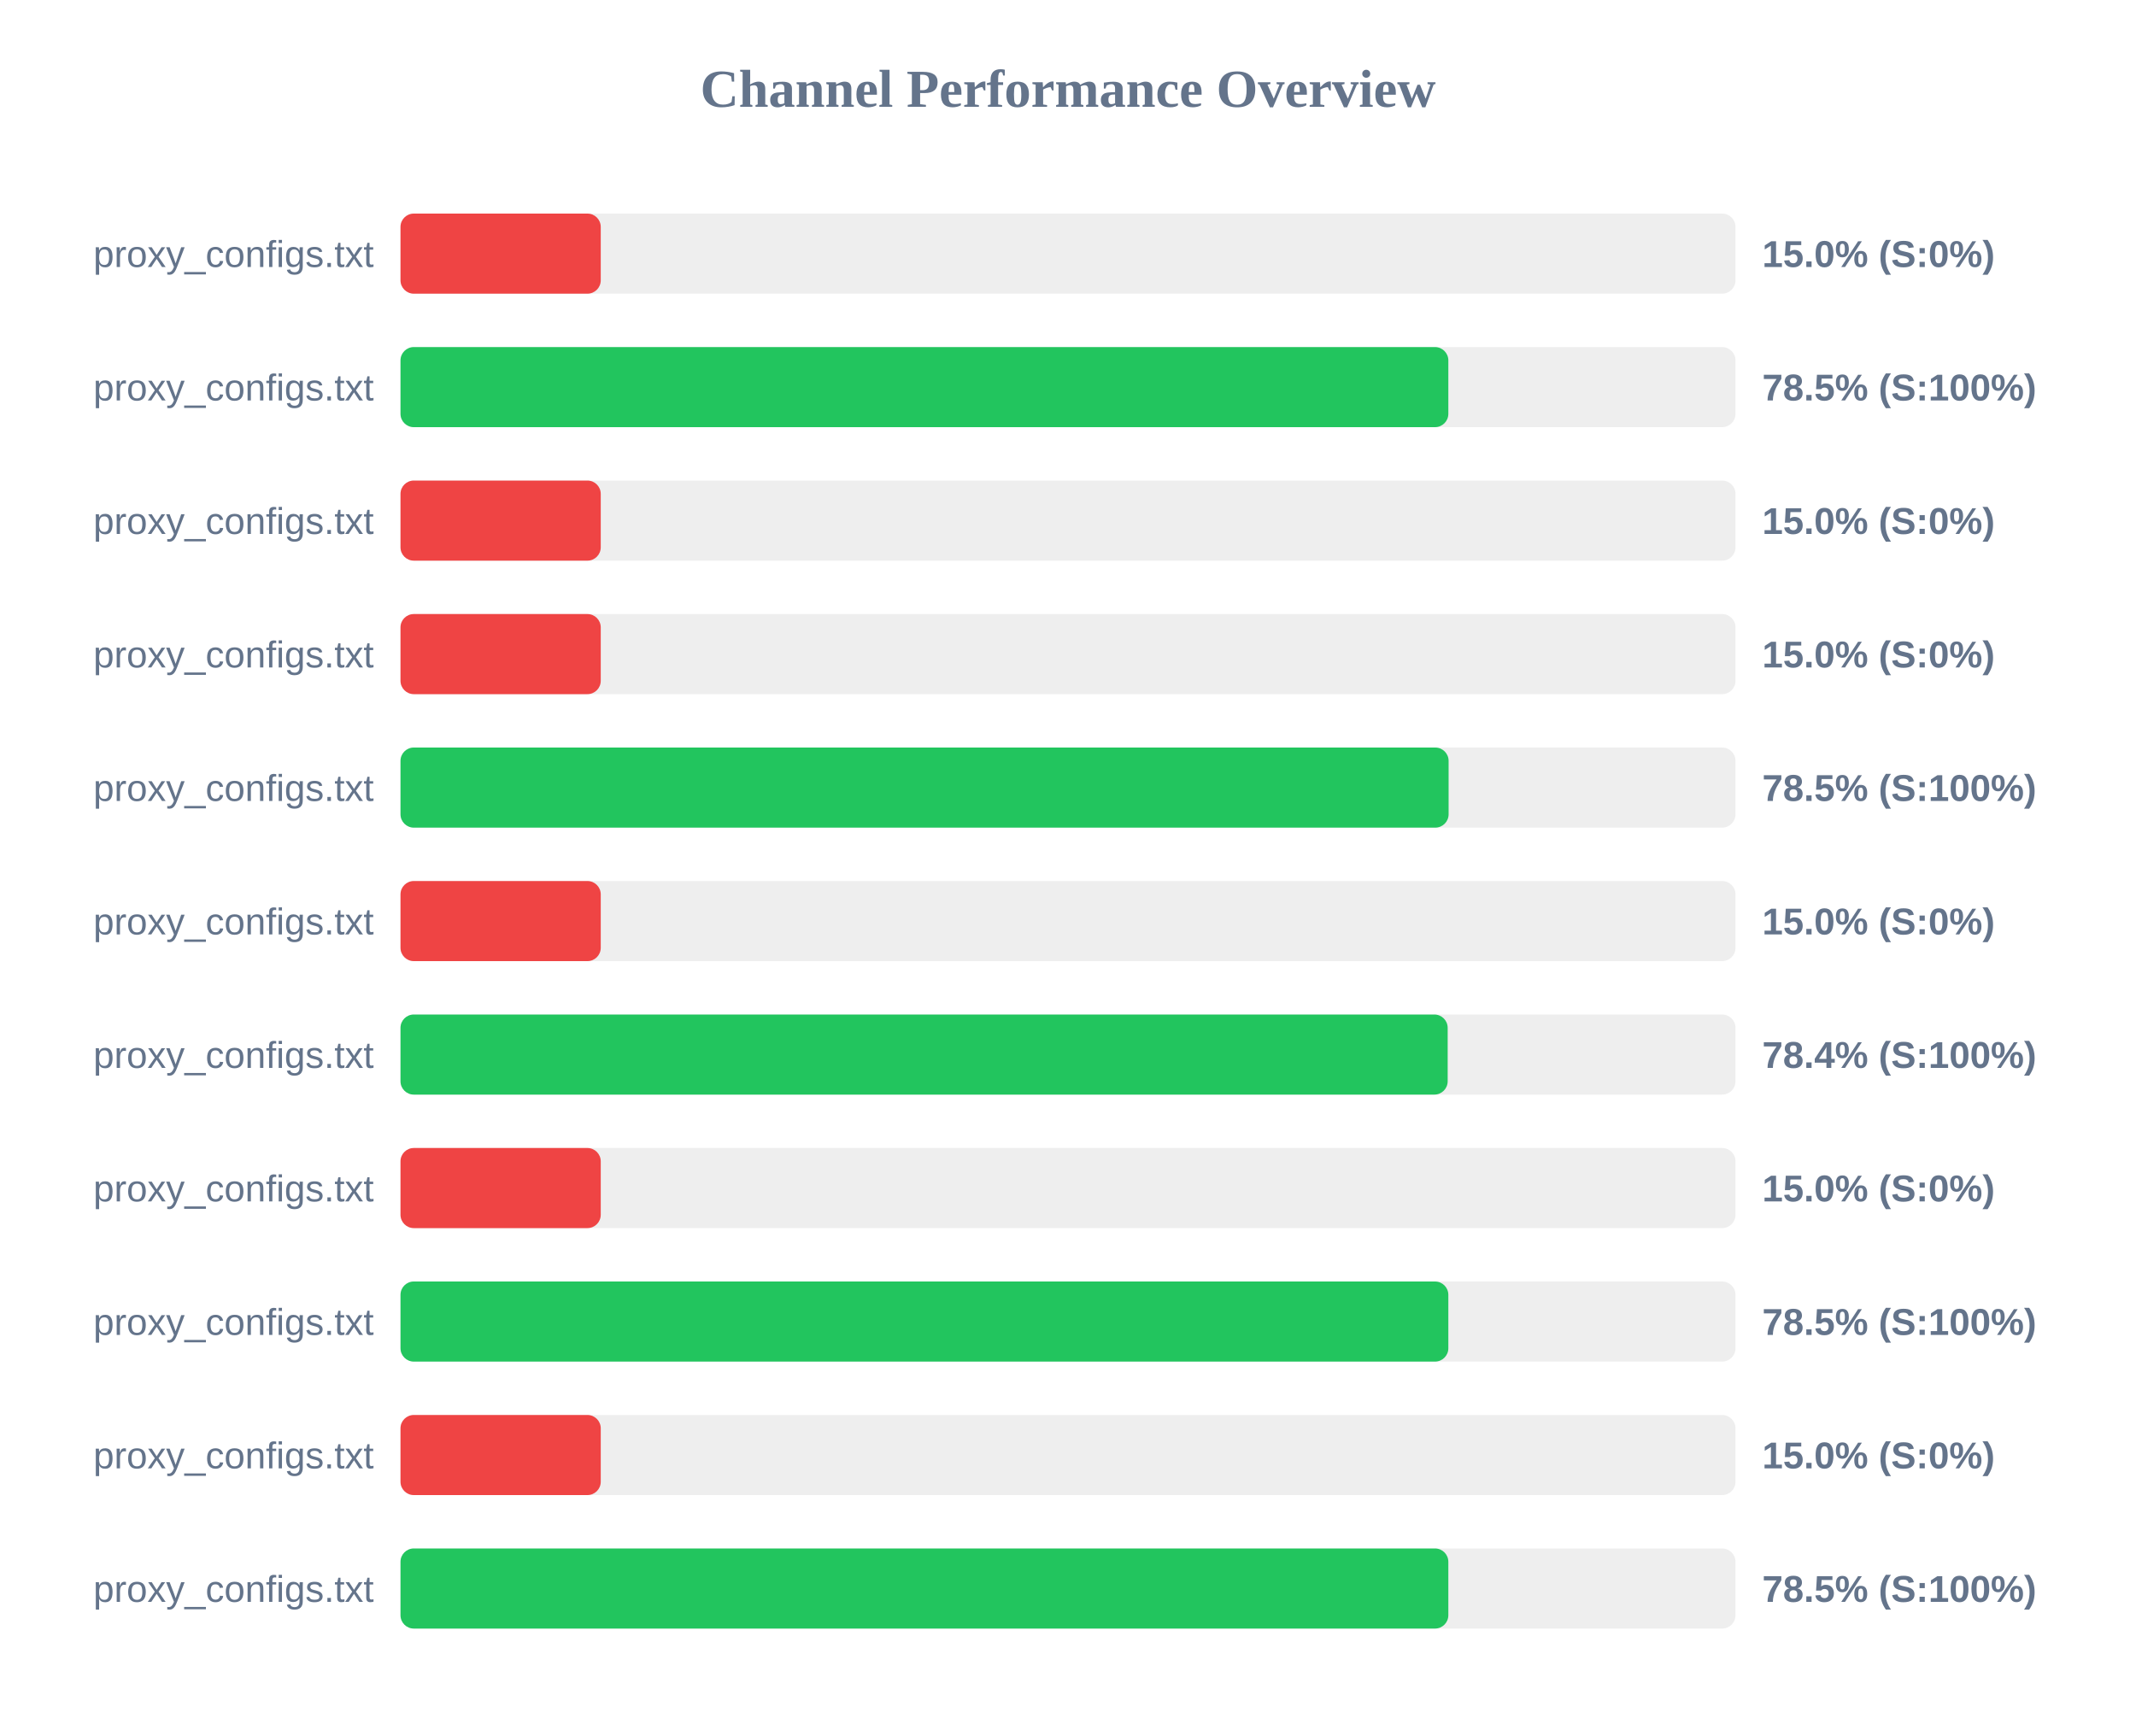
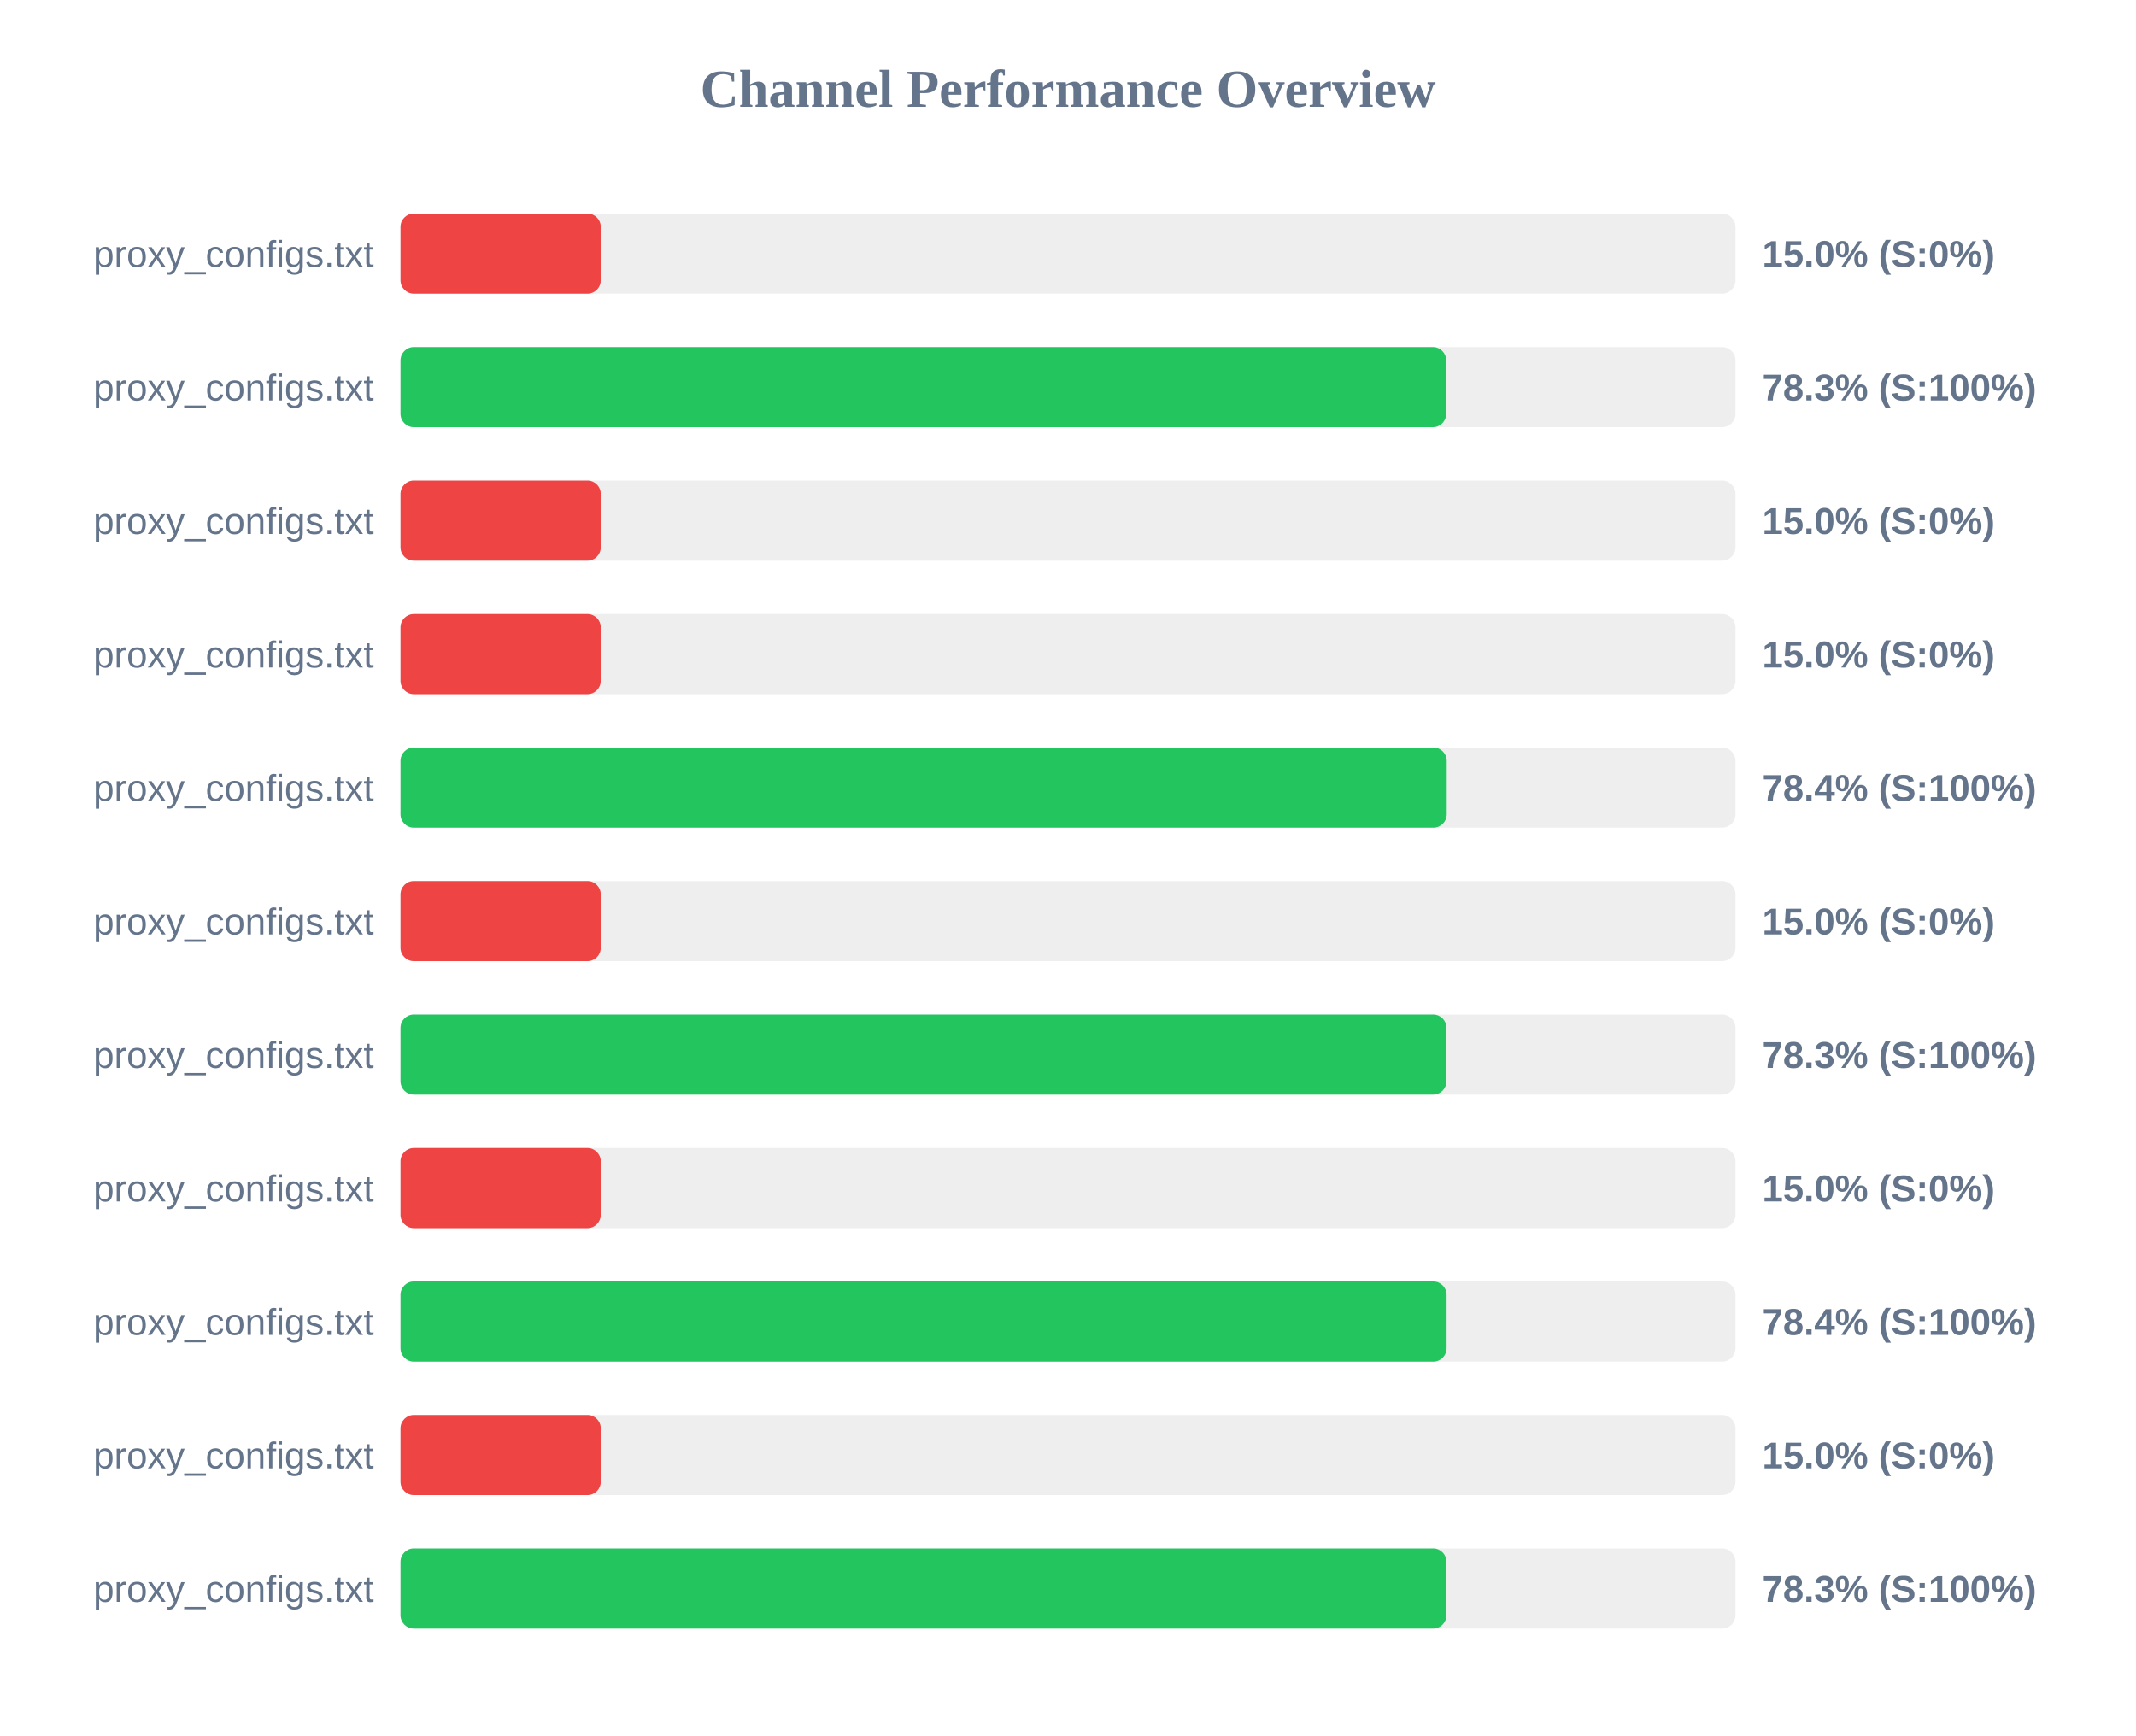
<svg xmlns="http://www.w3.org/2000/svg" width="800" height="650" version="1.1">
  <style>
        .row { font: 14px Arial; fill: #64748b; }
        .score { font: bold 14px Arial; fill: #64748b; }
    </style>
  <text x="400" y="40" text-anchor="middle" font-size="20px" font-weight="bold" fill="#64748b">Channel Performance Overview</text>
  <rect x="150" y="80" width="500" height="30" fill="#eee" rx="5" />
  <rect x="150" y="80" width="75.0" height="30" fill="#ef4444" rx="5" />
  <text x="140" y="100" text-anchor="end" class="row">proxy_configs.txt</text>
  <text x="660" y="100" text-anchor="start" class="score">15.0% (S:0%)</text>
  <rect x="150" y="130" width="500" height="30" fill="#eee" rx="5" />
-   <rect x="150" y="130" width="392.45" height="30" fill="#22c55e" rx="5" />
+   <rect x="150" y="130" width="391.65" height="30" fill="#22c55e" rx="5" />
  <text x="140" y="150" text-anchor="end" class="row">proxy_configs.txt</text>
-   <text x="660" y="150" text-anchor="start" class="score">78.5% (S:100%)</text>
+   <text x="660" y="150" text-anchor="start" class="score">78.3% (S:100%)</text>
  <rect x="150" y="180" width="500" height="30" fill="#eee" rx="5" />
  <rect x="150" y="180" width="75.0" height="30" fill="#ef4444" rx="5" />
  <text x="140" y="200" text-anchor="end" class="row">proxy_configs.txt</text>
  <text x="660" y="200" text-anchor="start" class="score">15.0% (S:0%)</text>
  <rect x="150" y="230" width="500" height="30" fill="#eee" rx="5" />
  <rect x="150" y="230" width="75.0" height="30" fill="#ef4444" rx="5" />
  <text x="140" y="250" text-anchor="end" class="row">proxy_configs.txt</text>
  <text x="660" y="250" text-anchor="start" class="score">15.0% (S:0%)</text>
  <rect x="150" y="280" width="500" height="30" fill="#eee" rx="5" />
-   <rect x="150" y="280" width="392.55" height="30" fill="#22c55e" rx="5" />
+   <rect x="150" y="280" width="391.85" height="30" fill="#22c55e" rx="5" />
  <text x="140" y="300" text-anchor="end" class="row">proxy_configs.txt</text>
-   <text x="660" y="300" text-anchor="start" class="score">78.5% (S:100%)</text>
+   <text x="660" y="300" text-anchor="start" class="score">78.4% (S:100%)</text>
  <rect x="150" y="330" width="500" height="30" fill="#eee" rx="5" />
  <rect x="150" y="330" width="75.0" height="30" fill="#ef4444" rx="5" />
  <text x="140" y="350" text-anchor="end" class="row">proxy_configs.txt</text>
  <text x="660" y="350" text-anchor="start" class="score">15.0% (S:0%)</text>
  <rect x="150" y="380" width="500" height="30" fill="#eee" rx="5" />
-   <rect x="150" y="380" width="392.2" height="30" fill="#22c55e" rx="5" />
+   <rect x="150" y="380" width="391.75" height="30" fill="#22c55e" rx="5" />
  <text x="140" y="400" text-anchor="end" class="row">proxy_configs.txt</text>
-   <text x="660" y="400" text-anchor="start" class="score">78.4% (S:100%)</text>
+   <text x="660" y="400" text-anchor="start" class="score">78.3% (S:100%)</text>
  <rect x="150" y="430" width="500" height="30" fill="#eee" rx="5" />
  <rect x="150" y="430" width="75.0" height="30" fill="#ef4444" rx="5" />
  <text x="140" y="450" text-anchor="end" class="row">proxy_configs.txt</text>
  <text x="660" y="450" text-anchor="start" class="score">15.0% (S:0%)</text>
  <rect x="150" y="480" width="500" height="30" fill="#eee" rx="5" />
-   <rect x="150" y="480" width="392.45" height="30" fill="#22c55e" rx="5" />
+   <rect x="150" y="480" width="391.8" height="30" fill="#22c55e" rx="5" />
  <text x="140" y="500" text-anchor="end" class="row">proxy_configs.txt</text>
-   <text x="660" y="500" text-anchor="start" class="score">78.5% (S:100%)</text>
+   <text x="660" y="500" text-anchor="start" class="score">78.4% (S:100%)</text>
  <rect x="150" y="530" width="500" height="30" fill="#eee" rx="5" />
  <rect x="150" y="530" width="75.0" height="30" fill="#ef4444" rx="5" />
  <text x="140" y="550" text-anchor="end" class="row">proxy_configs.txt</text>
  <text x="660" y="550" text-anchor="start" class="score">15.0% (S:0%)</text>
  <rect x="150" y="580" width="500" height="30" fill="#eee" rx="5" />
-   <rect x="150" y="580" width="392.45" height="30" fill="#22c55e" rx="5" />
+   <rect x="150" y="580" width="391.75" height="30" fill="#22c55e" rx="5" />
  <text x="140" y="600" text-anchor="end" class="row">proxy_configs.txt</text>
-   <text x="660" y="600" text-anchor="start" class="score">78.5% (S:100%)</text>
+   <text x="660" y="600" text-anchor="start" class="score">78.3% (S:100%)</text>
</svg>
